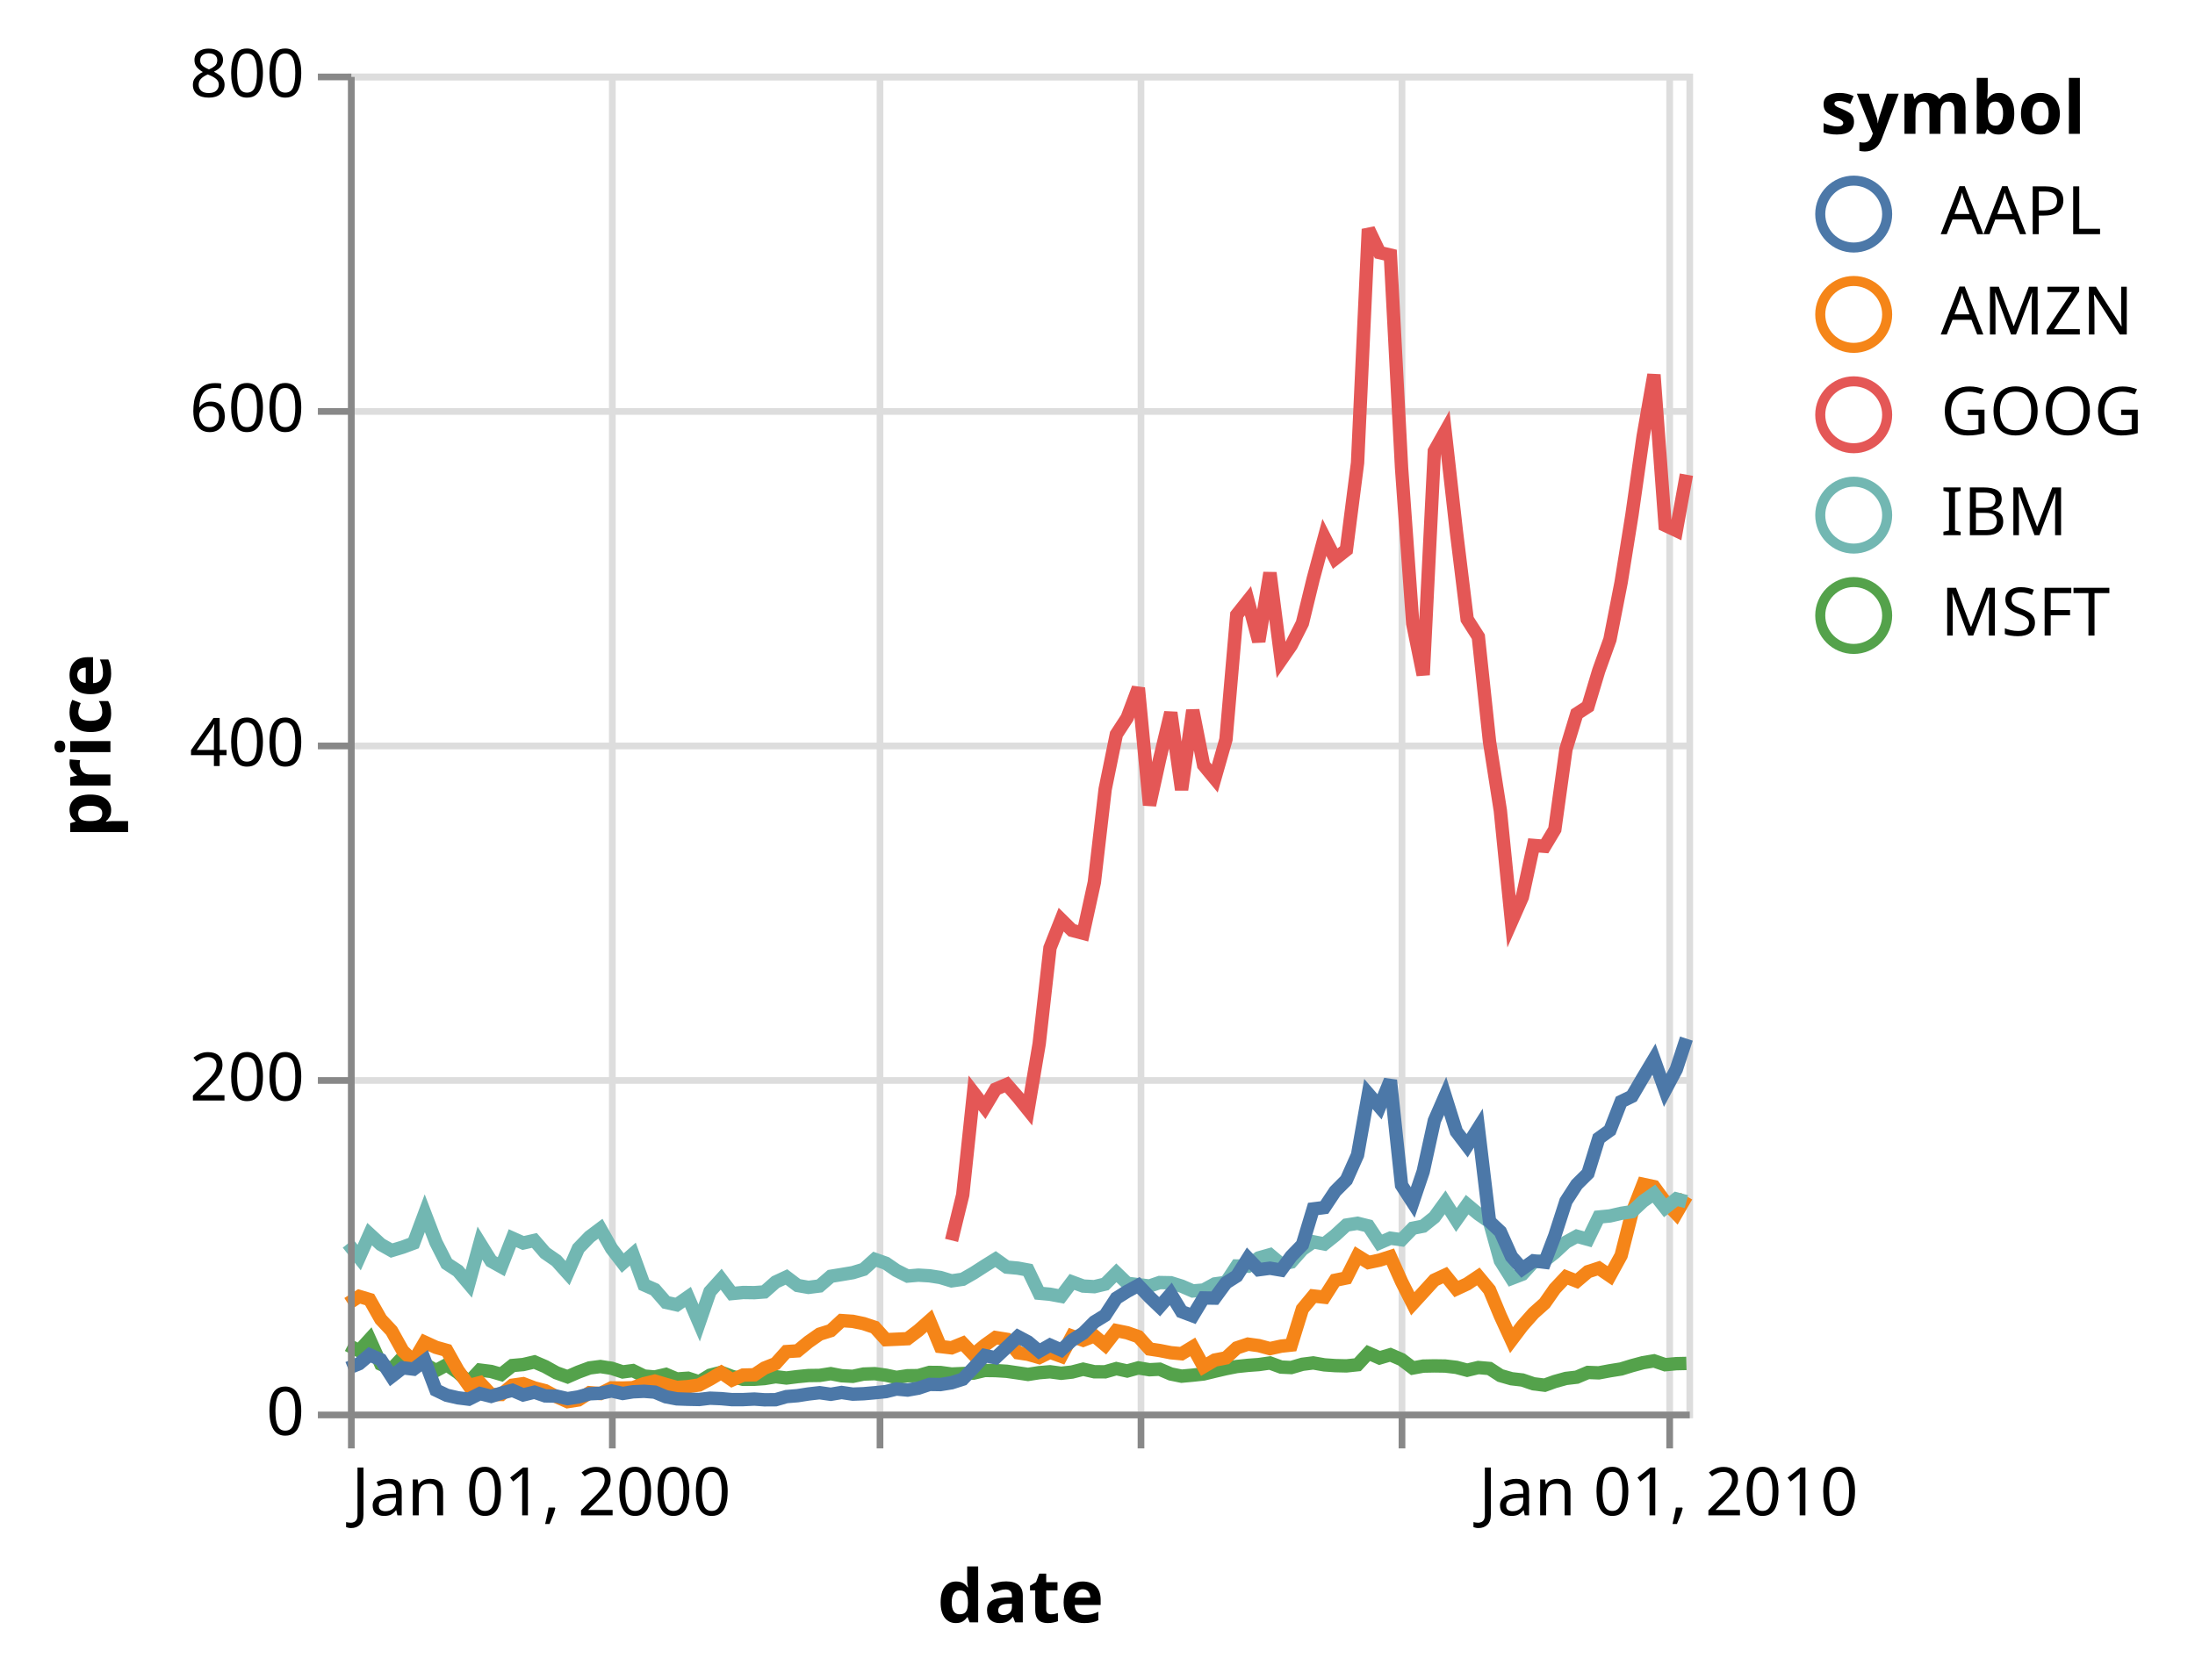
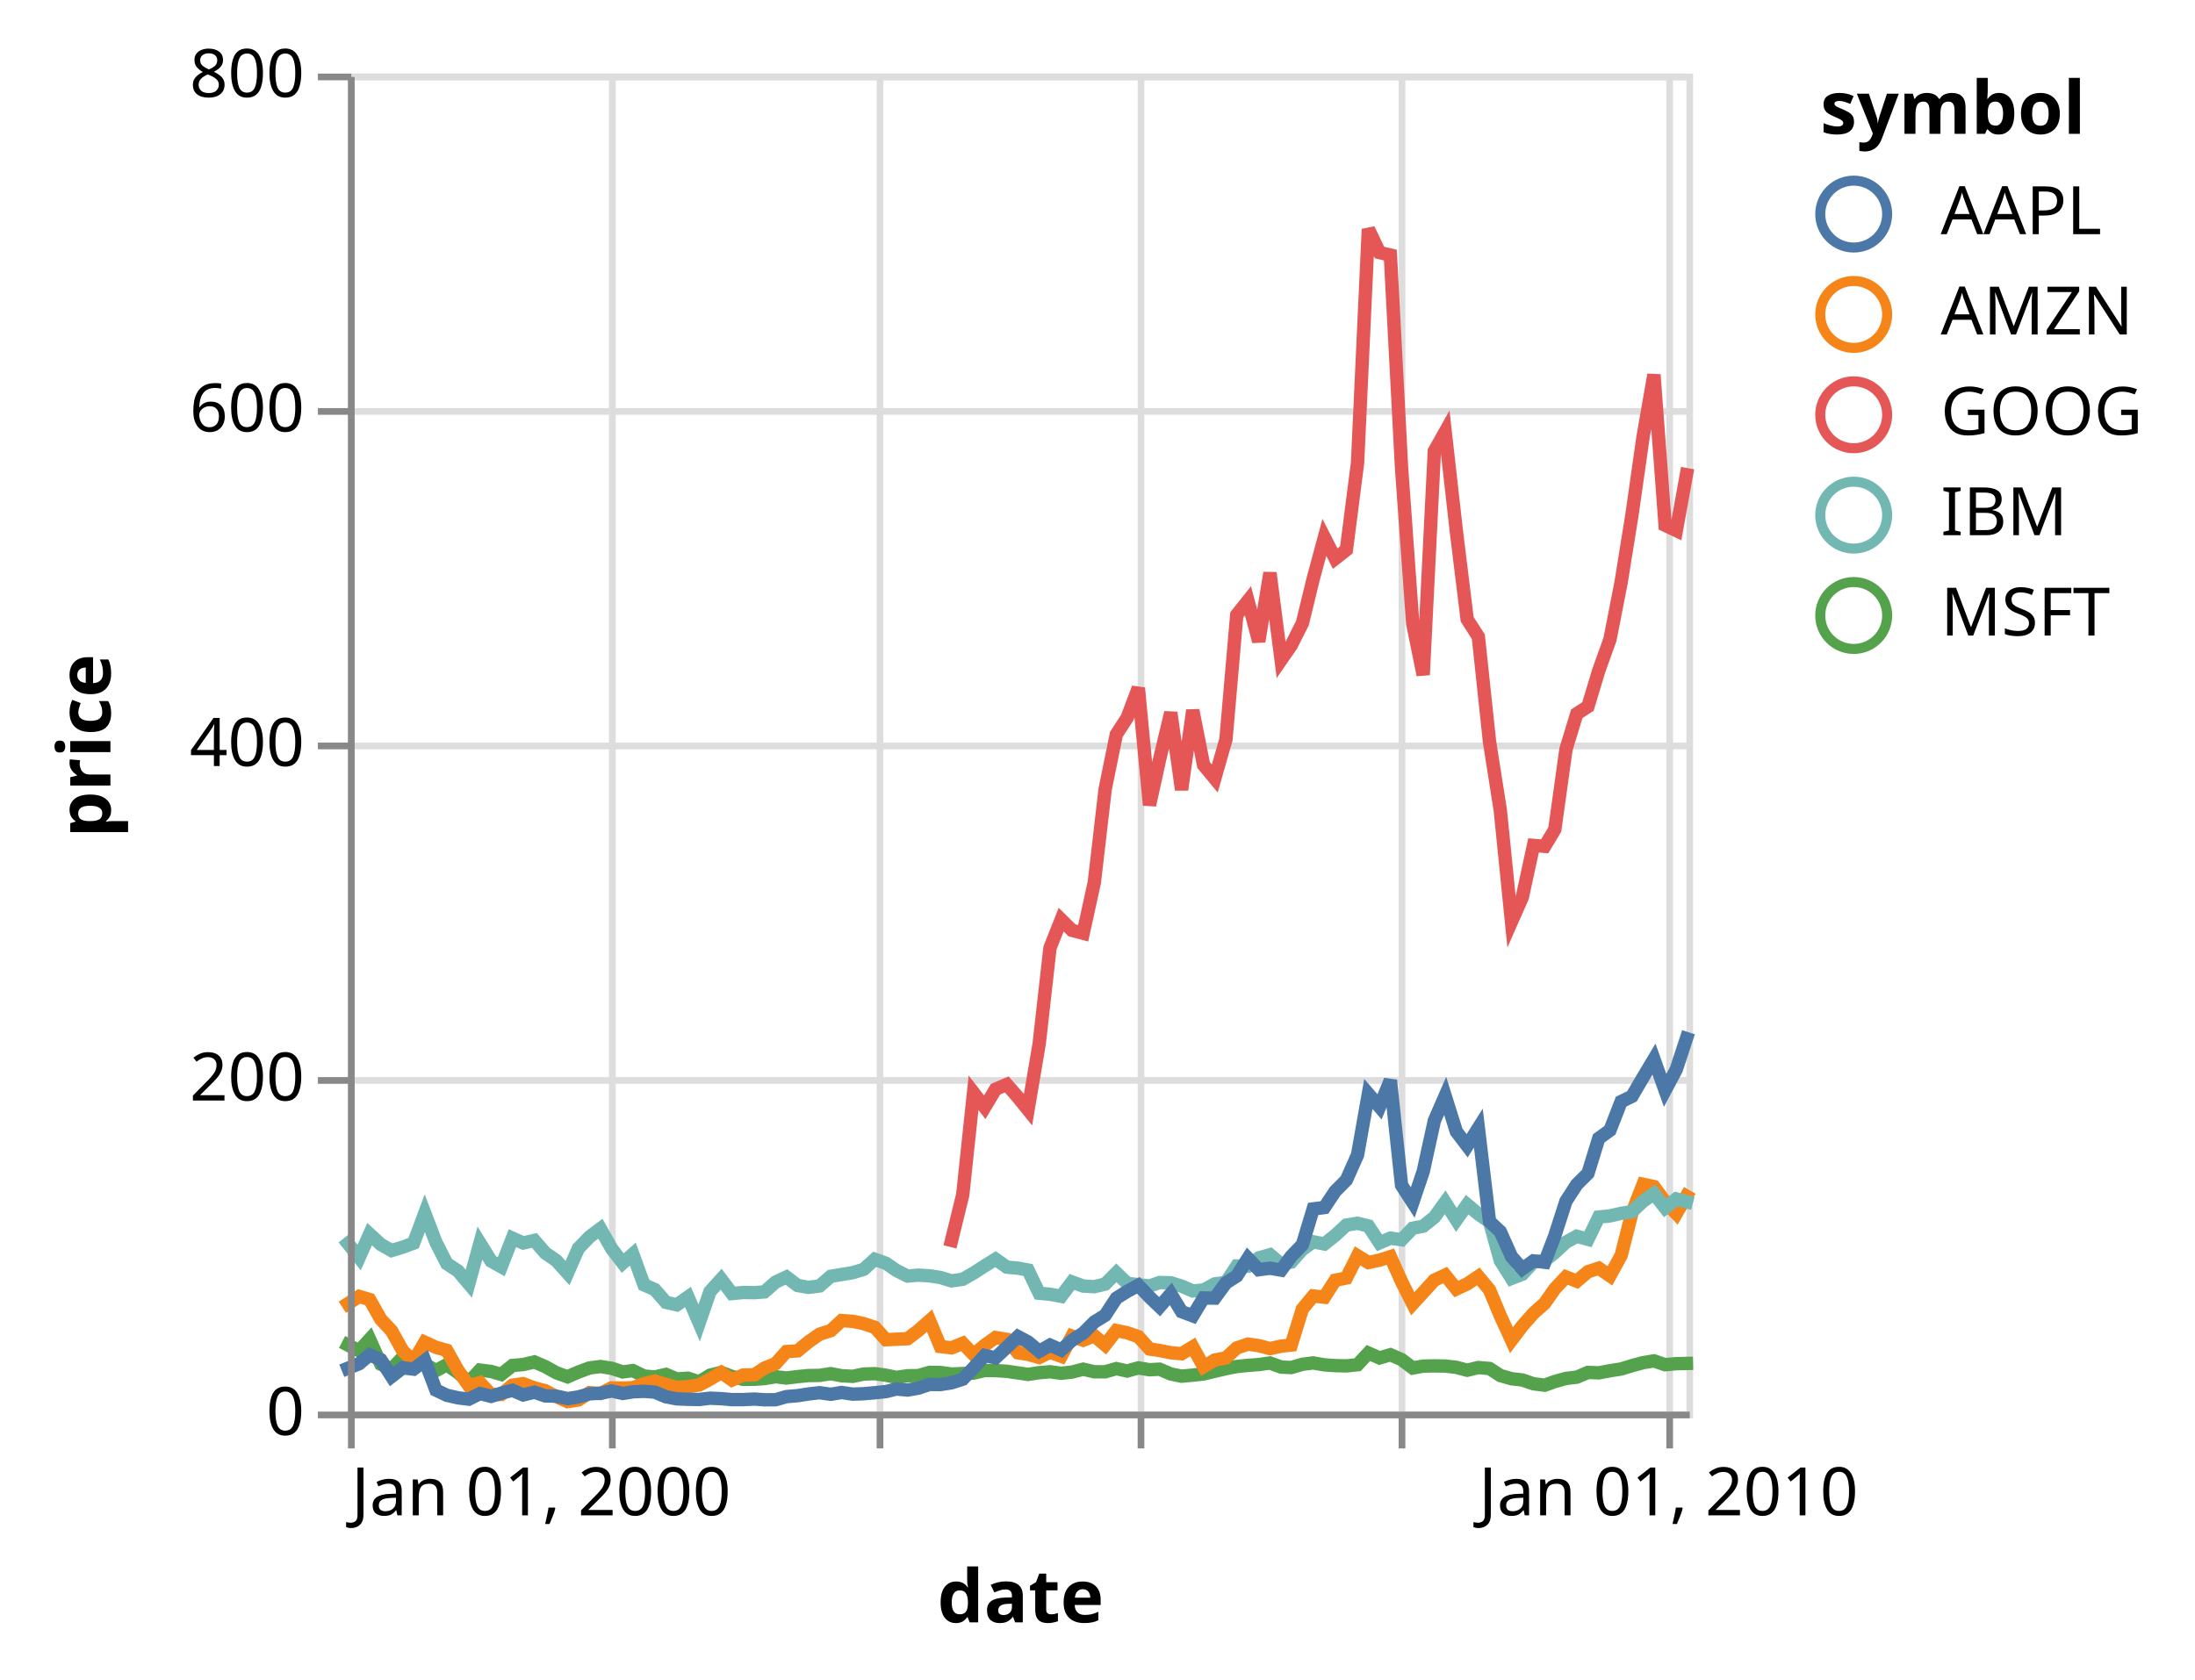
<svg xmlns="http://www.w3.org/2000/svg" class="marks" width="328" height="251" viewBox="0 0 328 251" version="1.1">
  <g transform="translate(52,11)">
    <g class="mark-group role-frame root">
      <g transform="translate(0,0)">
        <path class="background" d="M0.5,0.5h200v200h-200Z" style="fill: none; stroke: #ddd;" />
        <g>
          <g class="mark-group role-axis">
            <g transform="translate(0.5,200.5)">
              <path class="background" d="M0,0h0v0h0Z" style="pointer-events: none; fill: none;" />
              <g>
                <g class="mark-rule role-axis-grid" style="pointer-events: none;">
                  <line transform="translate(0,-200)" x2="0" y2="200" style="fill: none; stroke: #ddd; stroke-width: 1; opacity: 1;" />
                  <line transform="translate(39,-200)" x2="0" y2="200" style="fill: none; stroke: #ddd; stroke-width: 1; opacity: 1;" />
                  <line transform="translate(79,-200)" x2="0" y2="200" style="fill: none; stroke: #ddd; stroke-width: 1; opacity: 1;" />
                  <line transform="translate(118,-200)" x2="0" y2="200" style="fill: none; stroke: #ddd; stroke-width: 1; opacity: 1;" />
                  <line transform="translate(157,-200)" x2="0" y2="200" style="fill: none; stroke: #ddd; stroke-width: 1; opacity: 1;" />
                  <line transform="translate(197,-200)" x2="0" y2="200" style="fill: none; stroke: #ddd; stroke-width: 1; opacity: 1;" />
                </g>
              </g>
            </g>
          </g>
          <g class="mark-group role-axis">
            <g transform="translate(0.5,0.5)">
              <path class="background" d="M0,0h0v0h0Z" style="pointer-events: none; fill: none;" />
              <g>
                <g class="mark-rule role-axis-grid" style="pointer-events: none;">
                  <line transform="translate(0,200)" x2="200" y2="0" style="fill: none; stroke: #ddd; stroke-width: 1; opacity: 1;" />
                  <line transform="translate(0,150)" x2="200" y2="0" style="fill: none; stroke: #ddd; stroke-width: 1; opacity: 1;" />
                  <line transform="translate(0,100)" x2="200" y2="0" style="fill: none; stroke: #ddd; stroke-width: 1; opacity: 1;" />
                  <line transform="translate(0,50)" x2="200" y2="0" style="fill: none; stroke: #ddd; stroke-width: 1; opacity: 1;" />
                  <line transform="translate(0,0)" x2="200" y2="0" style="fill: none; stroke: #ddd; stroke-width: 1; opacity: 1;" />
                </g>
              </g>
            </g>
          </g>
          <g class="mark-group role-scope layer_0_pathgroup">
            <g transform="translate(0,0)">
              <path class="background" d="M0,0h200v200h-200Z" style="fill: none;" />
              <g>
                <g class="mark-line role-mark layer_0_marks">
-                   <path d="M200,192.8L198.491,192.833L196.821,192.988L195.151,192.415L193.532,192.683L191.862,193.13L190.246,193.627L188.575,193.893L186.905,194.205L185.289,194.145L183.618,194.852L182.002,195.04L180.334,195.502L178.825,196.048L177.155,195.843L175.485,195.273L173.866,195.085L172.196,194.607L170.58,193.555L168.909,193.41L167.239,193.812L165.623,193.382L163.952,193.188L162.336,193.165L160.668,193.197L159.106,193.482L157.435,192.218L155.765,191.5L154.146,191.977L152.476,191.243L150.86,192.99L149.19,193.165L147.519,193.125L145.903,193.012L144.233,192.722L142.616,192.925L140.948,193.412L139.44,193.343L137.769,192.732L136.099,192.968L134.483,193.085L132.81,193.26L131.194,193.58L129.524,193.968L127.853,194.373L126.237,194.55L124.567,194.702L122.953,194.375L121.282,193.66L119.774,193.74L118.103,193.465L116.433,193.928L114.817,193.572L113.144,194.05L111.528,194.042L109.858,193.662L108.187,194.09L106.571,194.268L104.901,194.045L103.287,194.18L101.616,194.44L100.108,194.213L98.438,193.972L96.767,193.87L95.151,193.85L93.478,194.245L91.862,194.31L90.192,194.382L88.521,194.155L86.905,194.14L85.235,194.618L83.621,194.637L81.95,194.885L80.388,194.558L78.718,194.327L77.047,194.385L75.431,194.725L73.759,194.637L72.142,194.327L70.472,194.588L68.802,194.61L67.185,194.768L65.515,194.977L63.901,194.782L62.231,195.06L60.722,195.165L59.052,195.173L57.381,194.743L55.765,194.135L54.093,194.562L52.476,195.553L50.806,195.007L49.136,195.12L47.519,194.438L45.849,194.822L44.235,194.685L42.565,193.868L41.056,194.067L39.386,193.52L37.716,193.262L36.099,193.47L34.427,194.088L32.81,194.795L31.14,194.197L29.47,193.268L27.853,192.575L26.183,192.965L24.569,193.11L22.899,194.438L21.39,194L19.72,193.79L18.05,195.588L16.433,194.165L14.761,192.995L13.144,193.868L11.474,192.9L9.804,192.9L8.187,191.865L6.517,193.637L4.903,192.907L3.233,189.195L1.67,190.912L0,190.048" style="fill: none; stroke: #54a24b; stroke-width: 2;" />
+                   <path d="M200,192.8L198.491,192.833L196.821,192.988L195.151,192.415L193.532,192.683L191.862,193.13L190.246,193.627L188.575,193.893L186.905,194.205L185.289,194.145L183.618,194.852L182.002,195.04L180.334,195.502L178.825,196.048L177.155,195.843L175.485,195.273L173.866,195.085L172.196,194.607L170.58,193.555L168.909,193.41L167.239,193.812L165.623,193.382L163.952,193.188L162.336,193.165L160.668,193.197L159.106,193.482L157.435,192.218L155.765,191.5L154.146,191.977L152.476,191.243L150.86,192.99L149.19,193.165L147.519,193.125L145.903,193.012L144.233,192.722L142.616,192.925L140.948,193.412L139.44,193.343L137.769,192.732L136.099,192.968L134.483,193.085L132.81,193.26L131.194,193.58L129.524,193.968L127.853,194.373L126.237,194.55L124.567,194.702L122.953,194.375L121.282,193.66L119.774,193.74L118.103,193.465L116.433,193.928L114.817,193.572L113.144,194.05L111.528,194.042L109.858,193.662L108.187,194.09L106.571,194.268L104.901,194.045L103.287,194.18L101.616,194.44L100.108,194.213L98.438,193.972L96.767,193.87L95.151,193.85L93.478,194.245L91.862,194.31L90.192,194.382L88.521,194.155L86.905,194.14L85.235,194.618L83.621,194.637L81.95,194.885L80.388,194.558L78.718,194.327L77.047,194.385L75.431,194.725L73.759,194.637L72.142,194.327L70.472,194.588L68.802,194.61L67.185,194.768L65.515,194.977L63.901,194.782L62.231,195.06L60.722,195.165L59.052,195.173L57.381,194.743L55.765,194.135L54.093,194.562L52.476,195.553L50.806,195.007L49.136,195.12L47.519,194.438L45.849,194.822L44.235,194.685L42.565,193.868L41.056,194.067L39.386,193.52L37.716,193.262L36.099,193.47L34.427,194.088L32.81,194.795L31.14,194.197L29.47,193.268L27.853,192.575L26.183,192.965L24.569,193.11L22.899,194.438L21.39,194L19.72,193.79L18.05,195.588L16.433,194.165L14.761,192.995L13.144,193.868L11.474,192.9L9.804,192.9L8.187,191.865L6.517,193.637L4.903,192.907L3.233,189.195L1.67,190.912L0,190.048" style="fill: none; stroke: #54a24b; stroke-width: 2; stroke-linecap: square;" />
                </g>
              </g>
            </g>
            <g transform="translate(0,0)">
              <path class="background" d="M0,0h200v200h-200Z" style="fill: none;" />
              <g>
                <g class="mark-line role-mark layer_0_marks">
-                   <path d="M200,167.795L198.491,170.4L196.821,168.648L195.151,166.37L193.532,166.023L191.862,170.298L190.246,176.66L188.575,179.702L186.905,178.56L185.289,179.085L183.618,180.502L182.002,179.87L180.334,181.64L178.825,183.803L177.155,185.295L175.485,187.18L173.866,189.325L172.196,185.69L170.58,181.81L168.909,179.798L167.239,180.915L165.623,181.667L163.952,179.595L162.336,180.343L160.668,182.175L159.106,183.882L157.435,180.575L155.765,176.84L154.146,177.36L152.476,177.713L150.86,176.713L149.19,180.023L147.519,180.365L145.903,182.898L144.233,182.715L142.616,184.667L140.948,190.053L139.44,190.215L137.769,190.583L136.099,190.135L134.483,189.915L132.81,190.477L131.194,191.97L129.524,192.292L127.853,193.278L126.237,190.33L124.567,191.347L122.953,191.197L121.282,190.868L119.774,190.64L118.103,188.795L116.433,188.213L114.817,187.885L113.144,190.035L111.528,188.675L109.858,189.325L108.187,188.713L106.571,191.727L104.901,191.123L103.287,191.91L101.616,191.433L100.108,191.205L98.438,189.195L96.767,188.928L95.151,190.08L93.478,191.468L91.862,189.785L90.192,190.465L88.521,190.27L86.905,186.4L85.235,187.875L83.621,189.1L81.95,189.18L80.388,189.248L78.718,187.4L77.047,186.845L75.431,186.507L73.759,186.393L72.142,187.893L70.472,188.42L68.802,189.59L67.185,190.92L65.515,191.028L63.901,192.827L62.231,193.493L60.722,194.498L59.052,194.537L57.381,195.278L55.765,194.162L54.093,195.16L52.476,196.018L50.806,196.265L49.136,196.387L47.519,195.938L45.849,195.442L44.235,195.827L42.565,196.425L41.056,196.475L39.386,196.452L37.716,197.295L36.099,197.17L34.427,198.255L32.81,198.507L31.14,197.765L29.47,196.877L27.853,196.463L26.183,195.827L24.569,196.055L22.899,197.442L21.39,197.452L19.72,195.673L18.05,196.11L16.433,193.827L14.761,190.845L13.144,190.39L11.474,189.625L9.804,192.47L8.187,190.923L6.517,187.923L4.903,186.202L3.233,183.25L1.67,182.782L0,183.86" style="fill: none; stroke: #f58518; stroke-width: 2;" />
+                   <path d="M200,167.795L198.491,170.4L196.821,168.648L195.151,166.37L193.532,166.023L191.862,170.298L190.246,176.66L188.575,179.702L186.905,178.56L185.289,179.085L183.618,180.502L182.002,179.87L180.334,181.64L178.825,183.803L177.155,185.295L175.485,187.18L173.866,189.325L172.196,185.69L170.58,181.81L168.909,179.798L167.239,180.915L165.623,181.667L163.952,179.595L162.336,180.343L160.668,182.175L159.106,183.882L157.435,180.575L155.765,176.84L154.146,177.36L152.476,177.713L150.86,176.713L149.19,180.023L147.519,180.365L145.903,182.898L144.233,182.715L142.616,184.667L140.948,190.053L139.44,190.215L137.769,190.583L136.099,190.135L134.483,189.915L132.81,190.477L131.194,191.97L129.524,192.292L127.853,193.278L126.237,190.33L124.567,191.347L122.953,191.197L121.282,190.868L119.774,190.64L118.103,188.795L116.433,188.213L114.817,187.885L113.144,190.035L111.528,188.675L109.858,189.325L108.187,188.713L106.571,191.727L104.901,191.123L103.287,191.91L101.616,191.433L100.108,191.205L98.438,189.195L96.767,188.928L95.151,190.08L93.478,191.468L91.862,189.785L90.192,190.465L88.521,190.27L86.905,186.4L85.235,187.875L83.621,189.1L81.95,189.18L80.388,189.248L78.718,187.4L77.047,186.845L75.431,186.507L73.759,186.393L72.142,187.893L70.472,188.42L68.802,189.59L67.185,190.92L65.515,191.028L63.901,192.827L62.231,193.493L60.722,194.498L59.052,194.537L57.381,195.278L55.765,194.162L54.093,195.16L52.476,196.018L50.806,196.265L49.136,196.387L47.519,195.938L45.849,195.442L44.235,195.827L42.565,196.425L41.056,196.475L39.386,196.452L37.716,197.295L36.099,197.17L34.427,198.255L32.81,198.507L31.14,197.765L29.47,196.877L27.853,196.463L26.183,195.827L24.569,196.055L22.899,197.442L21.39,197.452L19.72,195.673L18.05,196.11L16.433,193.827L14.761,190.845L13.144,190.39L11.474,189.625L9.804,192.47L8.187,190.923L6.517,187.923L4.903,186.202L3.233,183.25L1.67,182.782L0,183.86" style="fill: none; stroke: #f58518; stroke-width: 2; stroke-linecap: square;" />
                </g>
              </g>
            </g>
            <g transform="translate(0,0)">
              <path class="background" d="M0,0h200v200h-200Z" style="fill: none;" />
              <g>
                <g class="mark-line role-mark layer_0_marks">
-                   <path d="M200,168.613L198.491,168.21L196.821,169.537L195.151,167.42L193.532,168.553L191.862,170.115L190.246,170.363L188.575,170.75L186.905,170.915L185.289,174.248L183.618,173.787L182.002,174.678L180.334,176.227L178.825,177.42L177.155,177.635L175.485,179.463L173.866,180.088L172.196,177.44L170.58,171.618L168.909,170.46L167.239,169.065L165.623,171.35L163.952,168.715L162.336,170.942L160.668,172.282L159.106,172.59L157.435,174.312L155.765,174.075L154.146,174.775L152.476,172.25L150.86,171.85L149.19,172.115L147.519,173.65L145.903,174.938L144.233,174.615L142.616,175.755L140.948,177.64L139.44,177.955L137.769,176.553L136.099,177.025L134.483,178.262L132.81,178.235L131.194,180.685L129.524,180.912L127.853,181.825L126.237,181.963L124.567,181.24L122.953,180.738L121.282,180.708L119.774,181.227L118.103,181.028L116.433,180.817L114.817,179.255L113.144,180.938L111.528,181.325L109.858,181.233L108.187,180.618L106.571,182.767L104.901,182.455L103.287,182.308L101.616,178.835L100.108,178.555L98.438,178.403L96.767,177.21L95.151,178.213L93.478,179.29L91.862,180.218L90.192,180.458L88.521,179.952L86.905,179.702L85.235,179.602L83.621,179.74L81.95,178.898L80.388,177.825L78.718,177.235L77.047,178.738L75.431,179.23L73.759,179.51L72.142,179.773L70.472,181.22L68.802,181.43L67.185,181.145L65.515,179.88L63.901,180.632L62.231,182.108L60.722,182.218L59.052,182.195L57.381,182.355L55.765,180.21L54.093,182.06L52.476,186.748L50.806,182.87L49.136,184.035L47.519,183.673L45.849,181.757L44.235,181.045L42.565,176.463L41.056,177.795L39.386,175.615L37.716,172.66L36.099,173.875L34.427,175.605L32.81,179.295L31.14,177.438L29.47,176.282L27.853,174.412L26.183,174.795L24.569,174.075L22.899,178.343L21.39,177.505L19.72,174.81L18.05,180.882L16.433,178.97L14.761,177.875L13.144,174.702L11.474,170.345L9.804,174.815L8.187,175.417L6.517,175.923L4.903,175.012L3.233,173.472L1.67,176.972L0,174.87" style="fill: none; stroke: #72b7b2; stroke-width: 2;" />
+                   <path d="M200,168.613L198.491,168.21L196.821,169.537L195.151,167.42L193.532,168.553L191.862,170.115L190.246,170.363L188.575,170.75L186.905,170.915L185.289,174.248L183.618,173.787L182.002,174.678L180.334,176.227L178.825,177.42L177.155,177.635L175.485,179.463L173.866,180.088L172.196,177.44L170.58,171.618L168.909,170.46L167.239,169.065L165.623,171.35L163.952,168.715L162.336,170.942L160.668,172.282L159.106,172.59L157.435,174.312L155.765,174.075L154.146,174.775L152.476,172.25L150.86,171.85L149.19,172.115L147.519,173.65L145.903,174.938L144.233,174.615L142.616,175.755L140.948,177.64L139.44,177.955L137.769,176.553L136.099,177.025L134.483,178.262L132.81,178.235L131.194,180.685L129.524,180.912L127.853,181.825L126.237,181.963L124.567,181.24L122.953,180.738L121.282,180.708L119.774,181.227L118.103,181.028L116.433,180.817L114.817,179.255L113.144,180.938L111.528,181.325L109.858,181.233L108.187,180.618L106.571,182.767L104.901,182.455L103.287,182.308L101.616,178.835L100.108,178.555L98.438,178.403L96.767,177.21L95.151,178.213L93.478,179.29L91.862,180.218L90.192,180.458L88.521,179.952L86.905,179.702L85.235,179.602L83.621,179.74L81.95,178.898L80.388,177.825L78.718,177.235L77.047,178.738L75.431,179.23L73.759,179.51L72.142,179.773L70.472,181.22L68.802,181.43L67.185,181.145L65.515,179.88L63.901,180.632L62.231,182.108L60.722,182.218L59.052,182.195L57.381,182.355L55.765,180.21L54.093,182.06L52.476,186.748L50.806,182.87L49.136,184.035L47.519,183.673L45.849,181.757L44.235,181.045L42.565,176.463L41.056,177.795L39.386,175.615L37.716,172.66L36.099,173.875L34.427,175.605L32.81,179.295L31.14,177.438L29.47,176.282L27.853,174.412L26.183,174.795L24.569,174.075L22.899,178.343L21.39,177.505L19.72,174.81L18.05,180.882L16.433,178.97L14.761,177.875L13.144,174.702L11.474,170.345L9.804,174.815L8.187,175.417L6.517,175.923L4.903,175.012L3.233,173.472L1.67,176.972L0,174.87" style="fill: none; stroke: #72b7b2; stroke-width: 2; stroke-linecap: square;" />
                </g>
              </g>
            </g>
            <g transform="translate(0,0)">
              <path class="background" d="M0,0h200v200h-200Z" style="fill: none;" />
              <g>
                <g class="mark-line role-mark layer_0_marks">
-                   <path d="M200,59.952L198.491,68.3L196.821,67.515L195.151,45.005L193.532,54.25L191.862,65.97L190.246,76.038L188.575,84.583L186.905,89.237L185.289,94.603L183.618,95.692L182.002,101.007L180.334,112.985L178.825,115.502L177.155,115.368L175.485,123.088L173.866,126.76L172.196,110.16L170.58,99.87L168.909,84.177L167.239,81.562L165.623,68.395L163.952,53.55L162.336,56.428L160.668,89.882L159.106,82.205L157.435,58.925L155.765,27.13L154.146,26.75L152.476,23.25L150.86,58.183L149.19,71.188L147.519,72.5L145.903,69.325L144.233,75.523L142.616,82.155L140.948,85.46L139.44,87.638L137.769,74.625L136.099,84.88L134.483,78.798L132.81,80.903L131.194,99.525L129.524,105.368L127.853,103.35L126.237,95.168L124.567,107.045L122.953,95.515L121.282,102.5L119.774,109.345L118.103,91.835L116.433,96.285L114.817,98.772L113.144,106.965L111.528,120.885L109.858,128.5L108.187,128.06L106.571,126.463L104.901,130.683L103.287,145L101.616,154.873L100.108,153.002L98.438,151.095L96.767,151.803L95.151,154.505L93.478,152.34L91.862,167.6L90.192,174.407" style="fill: none; stroke: #e45756; stroke-width: 2;" />
+                   <path d="M200,59.952L198.491,68.3L196.821,67.515L195.151,45.005L193.532,54.25L191.862,65.97L190.246,76.038L188.575,84.583L186.905,89.237L185.289,94.603L183.618,95.692L182.002,101.007L180.334,112.985L178.825,115.502L177.155,115.368L175.485,123.088L173.866,126.76L172.196,110.16L170.58,99.87L168.909,84.177L167.239,81.562L165.623,68.395L163.952,53.55L162.336,56.428L160.668,89.882L159.106,82.205L157.435,58.925L155.765,27.13L154.146,26.75L152.476,23.25L150.86,58.183L149.19,71.188L147.519,72.5L145.903,69.325L144.233,75.523L142.616,82.155L140.948,85.46L139.44,87.638L137.769,74.625L136.099,84.88L134.483,78.798L132.81,80.903L131.194,99.525L129.524,105.368L127.853,103.35L126.237,95.168L124.567,107.045L122.953,95.515L121.282,102.5L119.774,109.345L118.103,91.835L116.433,96.285L114.817,98.772L113.144,106.965L111.528,120.885L109.858,128.5L108.187,128.06L106.571,126.463L104.901,130.683L103.287,145L101.616,154.873L100.108,153.002L98.438,151.095L96.767,151.803L95.151,154.505L93.478,152.34L91.862,167.6L90.192,174.407" style="fill: none; stroke: #e45756; stroke-width: 2; stroke-linecap: square;" />
                </g>
              </g>
            </g>
            <g transform="translate(0,0)">
              <path class="background" d="M0,0h200v200h-200Z" style="fill: none;" />
              <g>
                <g class="mark-line role-mark layer_0_marks">
-                   <path d="M200,144.245L198.491,148.845L196.821,151.985L195.151,147.317L193.532,150.023L191.862,152.875L190.246,153.662L188.575,157.947L186.905,159.153L185.289,164.392L183.618,166.048L182.002,168.542L180.334,173.72L178.825,177.673L177.155,177.468L175.485,178.662L173.866,176.833L172.196,173.102L170.58,171.585L168.909,157.618L167.239,160.262L165.623,158.14L163.952,152.812L162.336,156.512L160.668,164.125L159.106,168.745L157.435,166.16L155.765,150.48L154.146,154.445L152.476,152.512L150.86,161.632L149.19,165.38L147.519,167.06L145.903,169.49L144.233,169.702L142.616,175.05L140.948,176.773L139.44,178.847L137.769,178.567L136.099,178.79L134.483,177.085L132.81,179.73L131.194,180.755L129.524,183.037L127.853,183.01L126.237,185.683L124.567,185.058L122.953,182.403L121.282,184.32L119.774,182.877L118.103,181.123L116.433,182.028L114.817,183.045L113.144,185.602L111.528,186.597L109.858,188.278L108.187,189.338L106.571,190.798L104.901,190.06L103.287,190.985L101.616,189.583L100.108,188.785L98.438,190.387L96.767,191.95L95.151,191.618L93.478,193.45L91.862,195.155L90.192,195.688L88.521,195.958L86.905,195.933L85.235,196.493L83.621,196.778L81.95,196.62L80.388,197.01L78.718,197.18L77.047,197.327L75.431,197.387L73.759,197.14L72.142,197.41L70.472,197.173L68.802,197.365L67.185,197.618L65.515,197.755L63.901,198.222L62.231,198.232L60.722,198.123L59.052,198.205L57.381,198.21L55.765,198.062L54.093,197.993L52.476,198.188L50.806,198.155L49.136,198.093L47.519,197.785L45.849,197.088L44.235,196.965L42.565,197.04L41.056,197.287L39.386,196.91L37.716,197.262L36.099,197.338L34.427,197.805L32.81,198.06L31.14,197.683L29.47,197.65L27.853,197.095L26.183,197.505L24.569,196.815L22.899,197.243L21.39,197.72L19.72,197.298L18.05,198.14L16.433,197.938L14.761,197.555L13.144,196.78L11.474,192.382L9.804,193.648L8.187,193.452L6.517,194.75L4.903,192.248L3.233,191.512L1.67,192.835L0,193.515" style="fill: none; stroke: #4c78a8; stroke-width: 2;" />
+                   <path d="M200,144.245L198.491,148.845L196.821,151.985L195.151,147.317L193.532,150.023L191.862,152.875L190.246,153.662L188.575,157.947L186.905,159.153L185.289,164.392L183.618,166.048L182.002,168.542L180.334,173.72L178.825,177.673L177.155,177.468L175.485,178.662L173.866,176.833L172.196,173.102L170.58,171.585L168.909,157.618L167.239,160.262L165.623,158.14L163.952,152.812L162.336,156.512L160.668,164.125L159.106,168.745L157.435,166.16L155.765,150.48L154.146,154.445L152.476,152.512L150.86,161.632L149.19,165.38L147.519,167.06L145.903,169.49L144.233,169.702L142.616,175.05L140.948,176.773L139.44,178.847L137.769,178.567L136.099,178.79L134.483,177.085L132.81,179.73L131.194,180.755L129.524,183.037L127.853,183.01L126.237,185.683L124.567,185.058L122.953,182.403L121.282,184.32L119.774,182.877L118.103,181.123L116.433,182.028L114.817,183.045L113.144,185.602L111.528,186.597L109.858,188.278L108.187,189.338L106.571,190.798L104.901,190.06L103.287,190.985L101.616,189.583L100.108,188.785L98.438,190.387L96.767,191.95L95.151,191.618L93.478,193.45L91.862,195.155L90.192,195.688L88.521,195.958L86.905,195.933L85.235,196.493L83.621,196.778L81.95,196.62L80.388,197.01L78.718,197.18L77.047,197.327L75.431,197.387L73.759,197.14L72.142,197.41L70.472,197.173L68.802,197.365L67.185,197.618L65.515,197.755L63.901,198.222L62.231,198.232L60.722,198.123L59.052,198.205L57.381,198.21L55.765,198.062L54.093,197.993L52.476,198.188L50.806,198.155L49.136,198.093L47.519,197.785L45.849,197.088L44.235,196.965L42.565,197.04L41.056,197.287L39.386,196.91L37.716,197.262L36.099,197.338L34.427,197.805L32.81,198.06L31.14,197.683L29.47,197.65L27.853,197.095L26.183,197.505L24.569,196.815L22.899,197.243L21.39,197.72L19.72,197.298L18.05,198.14L16.433,197.938L14.761,197.555L13.144,196.78L11.474,192.382L9.804,193.648L8.187,193.452L6.517,194.75L4.903,192.248L3.233,191.512L1.67,192.835L0,193.515" style="fill: none; stroke: #4c78a8; stroke-width: 2; stroke-linecap: square;" />
                </g>
              </g>
            </g>
          </g>
          <g class="mark-group role-legend">
            <g transform="translate(220,0)">
              <path class="background" d="M0,0h51v88h-51Z" style="pointer-events: none; fill: none;" />
              <g>
                <g class="mark-group role-legend-entry">
                  <g transform="translate(0,16)">
                    <path class="background" d="M0,0h0v0h0Z" style="pointer-events: none; fill: none;" />
                    <g>
                      <g class="mark-symbol role-legend-symbol" style="pointer-events: none;">
                        <path transform="translate(5,5)" d="M5,0A5,5,0,1,1,-5,0A5,5,0,1,1,5,0" style="fill: none; stroke: #4c78a8; stroke-width: 1.5; opacity: 1;" />
                        <path transform="translate(5,20)" d="M5,0A5,5,0,1,1,-5,0A5,5,0,1,1,5,0" style="fill: none; stroke: #f58518; stroke-width: 1.5; opacity: 1;" />
                        <path transform="translate(5,35)" d="M5,0A5,5,0,1,1,-5,0A5,5,0,1,1,5,0" style="fill: none; stroke: #e45756; stroke-width: 1.5; opacity: 1;" />
                        <path transform="translate(5,50)" d="M5,0A5,5,0,1,1,-5,0A5,5,0,1,1,5,0" style="fill: none; stroke: #72b7b2; stroke-width: 1.5; opacity: 1;" />
                        <path transform="translate(5,65)" d="M5,0A5,5,0,1,1,-5,0A5,5,0,1,1,5,0" style="fill: none; stroke: #54a24b; stroke-width: 1.5; opacity: 1;" />
                      </g>
                      <g class="mark-text role-legend-label" style="pointer-events: none;">
                        <text text-anchor="start" transform="translate(18,8)" style="font: 10px sans-serif; fill: #000; opacity: 1;">AAPL</text>
                        <text text-anchor="start" transform="translate(18,23)" style="font: 10px sans-serif; fill: #000; opacity: 1;">AMZN</text>
                        <text text-anchor="start" transform="translate(18,38)" style="font: 10px sans-serif; fill: #000; opacity: 1;">GOOG</text>
                        <text text-anchor="start" transform="translate(18,53)" style="font: 10px sans-serif; fill: #000; opacity: 1;">IBM</text>
                        <text text-anchor="start" transform="translate(18,68)" style="font: 10px sans-serif; fill: #000; opacity: 1;">MSFT</text>
                      </g>
                    </g>
                  </g>
                </g>
                <g class="mark-text role-legend-title" style="pointer-events: none;">
                  <text text-anchor="start" transform="translate(0,9)" style="font: bold 11px sans-serif; fill: #000; opacity: 1;">symbol</text>
                </g>
              </g>
            </g>
          </g>
          <g class="mark-group role-axis">
            <g transform="translate(0.5,200.5)">
              <path class="background" d="M0,0h0v0h0Z" style="pointer-events: none; fill: none;" />
              <g>
                <g class="mark-rule role-axis-tick" style="pointer-events: none;">
                  <line transform="translate(0,0)" x2="0" y2="5" style="fill: none; stroke: #888; stroke-width: 1; opacity: 1;" />
                  <line transform="translate(39,0)" x2="0" y2="5" style="fill: none; stroke: #888; stroke-width: 1; opacity: 1;" />
                  <line transform="translate(79,0)" x2="0" y2="5" style="fill: none; stroke: #888; stroke-width: 1; opacity: 1;" />
                  <line transform="translate(118,0)" x2="0" y2="5" style="fill: none; stroke: #888; stroke-width: 1; opacity: 1;" />
                  <line transform="translate(157,0)" x2="0" y2="5" style="fill: none; stroke: #888; stroke-width: 1; opacity: 1;" />
                  <line transform="translate(197,0)" x2="0" y2="5" style="fill: none; stroke: #888; stroke-width: 1; opacity: 1;" />
                </g>
                <g class="mark-text role-axis-label" style="pointer-events: none;">
                  <text text-anchor="start" transform="translate(0,15)" style="font: 10px sans-serif; fill: #000; opacity: 1;">Jan 01, 2000</text>
                  <text text-anchor="middle" transform="translate(39.38578,15)" style="font: 10px sans-serif; fill: #000; opacity: 0;">Jan 01, 2002</text>
                  <text text-anchor="middle" transform="translate(78.71767,15)" style="font: 10px sans-serif; fill: #000; opacity: 0;">Jan 01, 2004</text>
                  <text text-anchor="middle" transform="translate(118.1034,15)" style="font: 10px sans-serif; fill: #000; opacity: 0;">Jan 01, 2006</text>
                  <text text-anchor="middle" transform="translate(157.4353,15)" style="font: 10px sans-serif; fill: #000; opacity: 0;">Jan 01, 2008</text>
                  <text text-anchor="middle" transform="translate(196.8211,15)" style="font: 10px sans-serif; fill: #000; opacity: 1;">Jan 01, 2010</text>
                </g>
                <g class="mark-rule role-axis-domain" style="pointer-events: none;">
                  <line transform="translate(0,0)" x2="200" y2="0" style="fill: none; stroke: #888; stroke-width: 1; opacity: 1;" />
                </g>
                <g class="mark-text role-axis-title" style="pointer-events: none;">
                  <text text-anchor="middle" transform="translate(100,31)" style="font: bold 11px sans-serif; fill: #000; opacity: 1;">date</text>
                </g>
              </g>
            </g>
          </g>
          <g class="mark-group role-axis">
            <g transform="translate(0.5,0.5)">
              <path class="background" d="M0,0h0v0h0Z" style="pointer-events: none; fill: none;" />
              <g>
                <g class="mark-rule role-axis-tick" style="pointer-events: none;">
                  <line transform="translate(0,200)" x2="-5" y2="0" style="fill: none; stroke: #888; stroke-width: 1; opacity: 1;" />
                  <line transform="translate(0,150)" x2="-5" y2="0" style="fill: none; stroke: #888; stroke-width: 1; opacity: 1;" />
                  <line transform="translate(0,100)" x2="-5" y2="0" style="fill: none; stroke: #888; stroke-width: 1; opacity: 1;" />
                  <line transform="translate(0,50)" x2="-5" y2="0" style="fill: none; stroke: #888; stroke-width: 1; opacity: 1;" />
                  <line transform="translate(0,0)" x2="-5" y2="0" style="fill: none; stroke: #888; stroke-width: 1; opacity: 1;" />
                </g>
                <g class="mark-text role-axis-label" style="pointer-events: none;">
                  <text text-anchor="end" transform="translate(-7,203)" style="font: 10px sans-serif; fill: #000; opacity: 1;">0</text>
                  <text text-anchor="end" transform="translate(-7,153)" style="font: 10px sans-serif; fill: #000; opacity: 1;">200</text>
                  <text text-anchor="end" transform="translate(-7,103)" style="font: 10px sans-serif; fill: #000; opacity: 1;">400</text>
                  <text text-anchor="end" transform="translate(-7,53)" style="font: 10px sans-serif; fill: #000; opacity: 1;">600</text>
                  <text text-anchor="end" transform="translate(-7,3)" style="font: 10px sans-serif; fill: #000; opacity: 1;">800</text>
                </g>
                <g class="mark-rule role-axis-domain" style="pointer-events: none;">
                  <line transform="translate(0,200)" x2="0" y2="-200" style="fill: none; stroke: #888; stroke-width: 1; opacity: 1;" />
                </g>
                <g class="mark-text role-axis-title" style="pointer-events: none;">
                  <text text-anchor="middle" transform="translate(-34,100) rotate(-90) translate(0,-2)" style="font: bold 11px sans-serif; fill: #000; opacity: 1;">price</text>
                </g>
              </g>
            </g>
          </g>
        </g>
      </g>
    </g>
  </g>
</svg>
